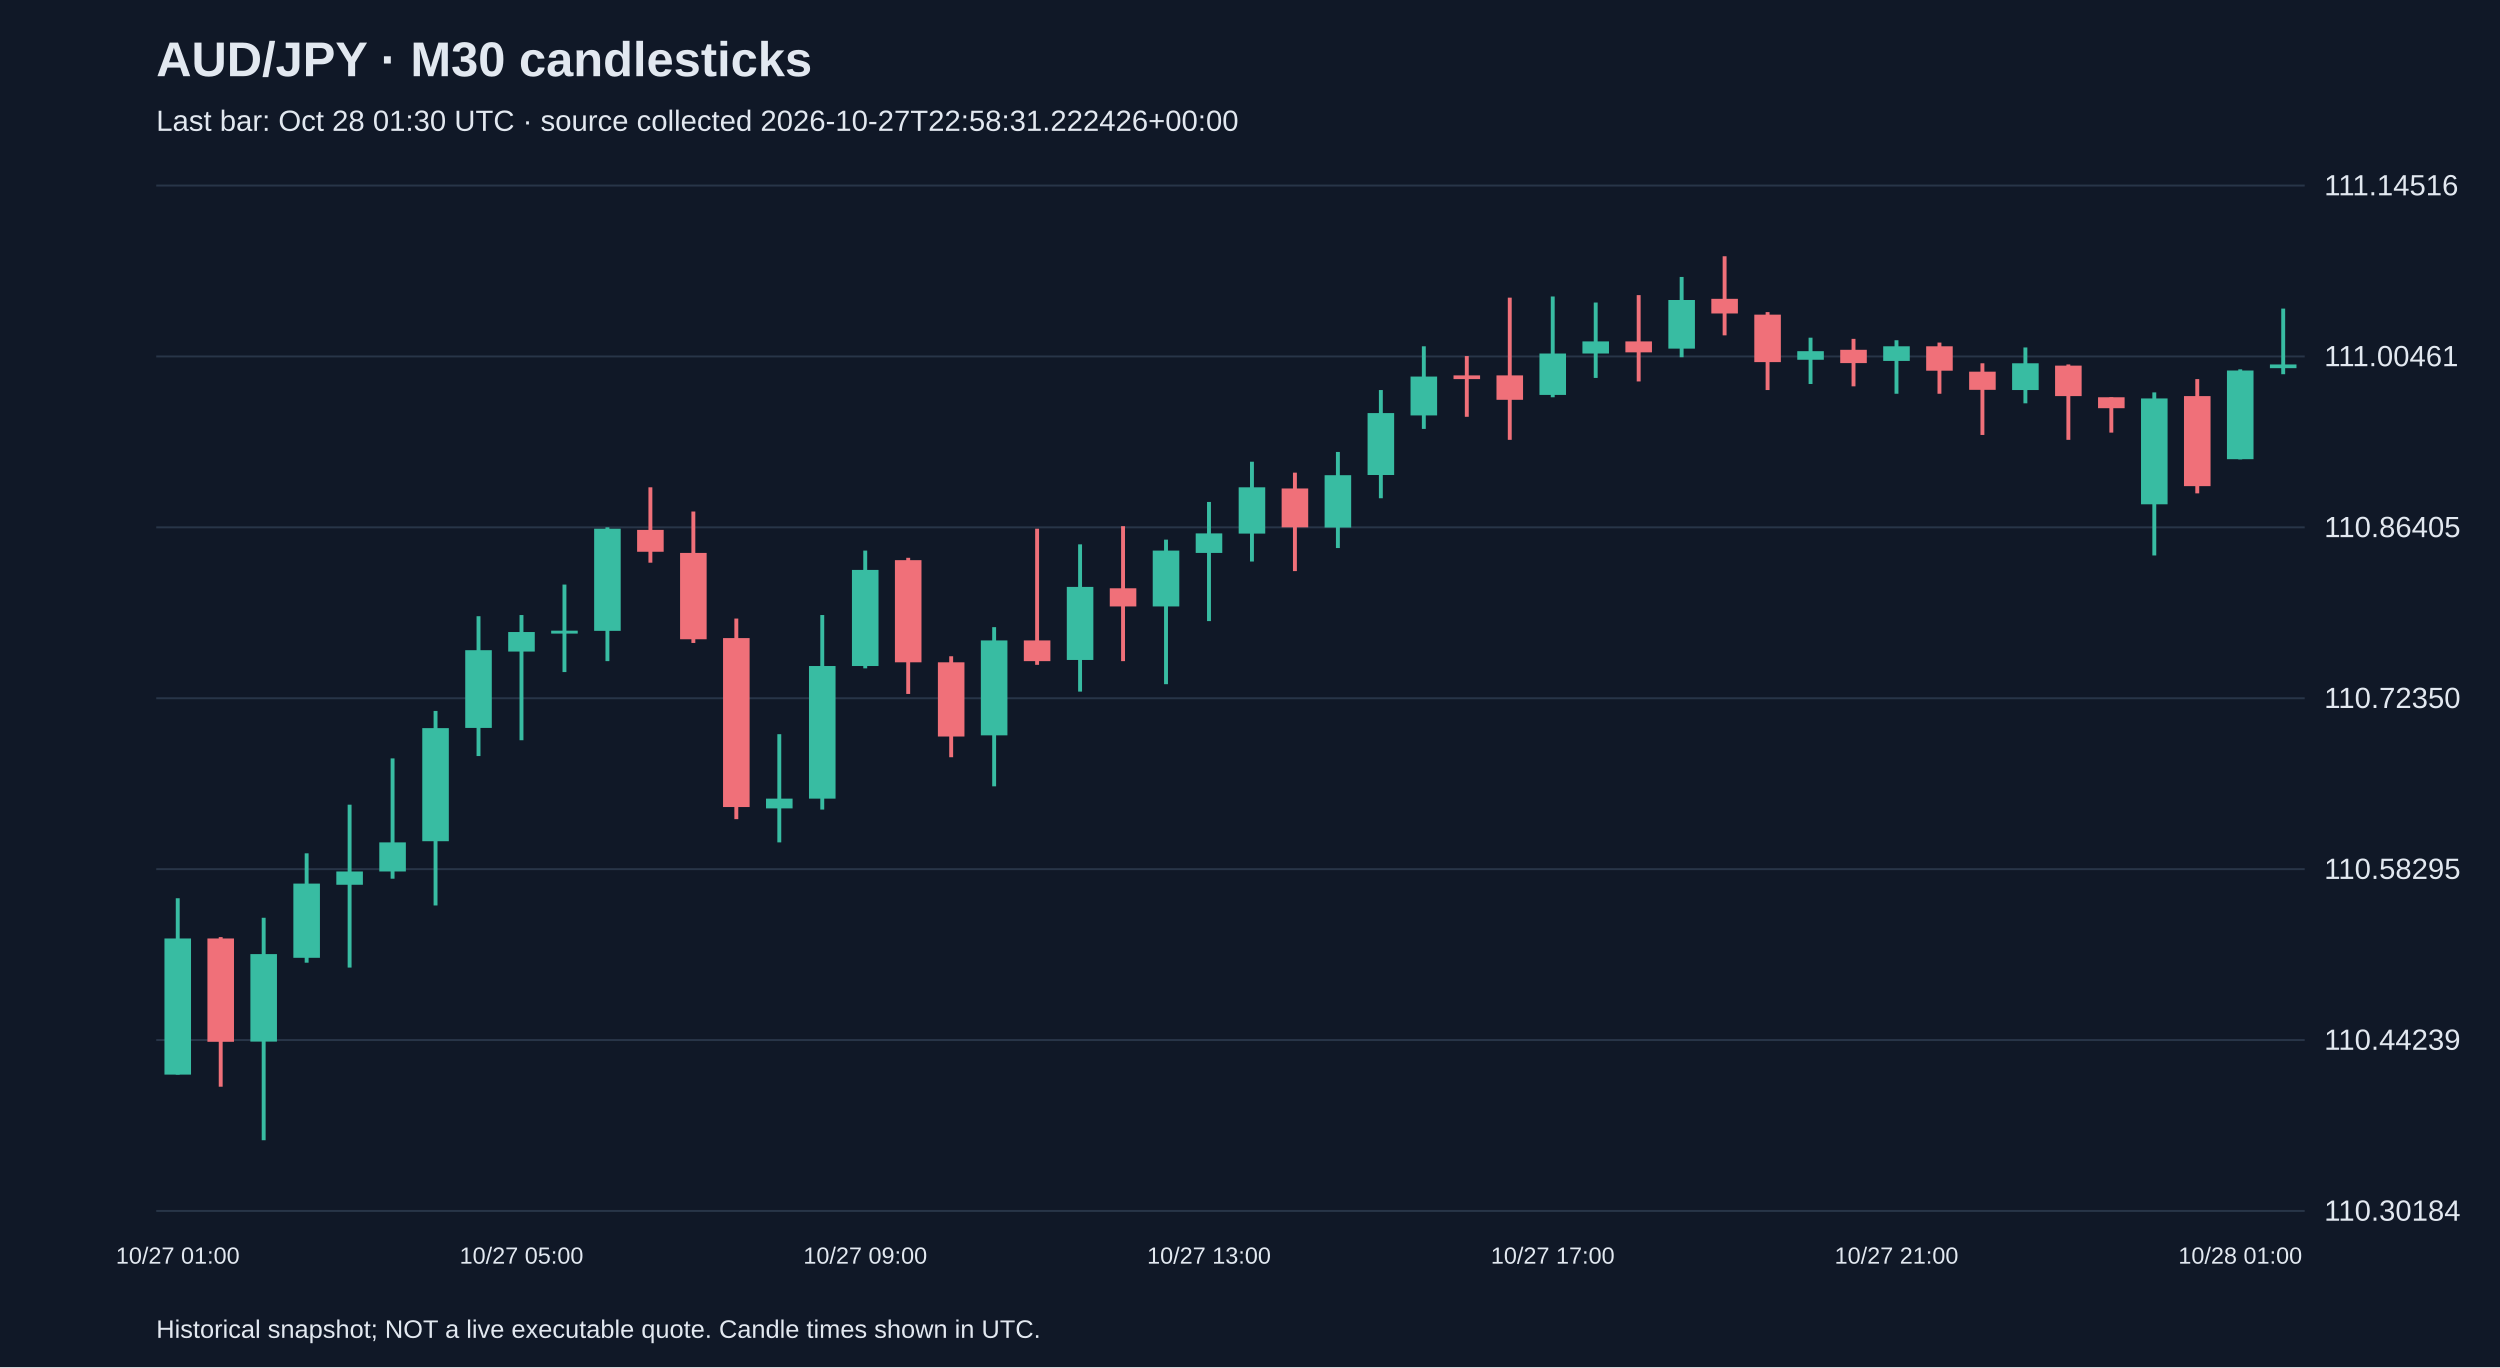
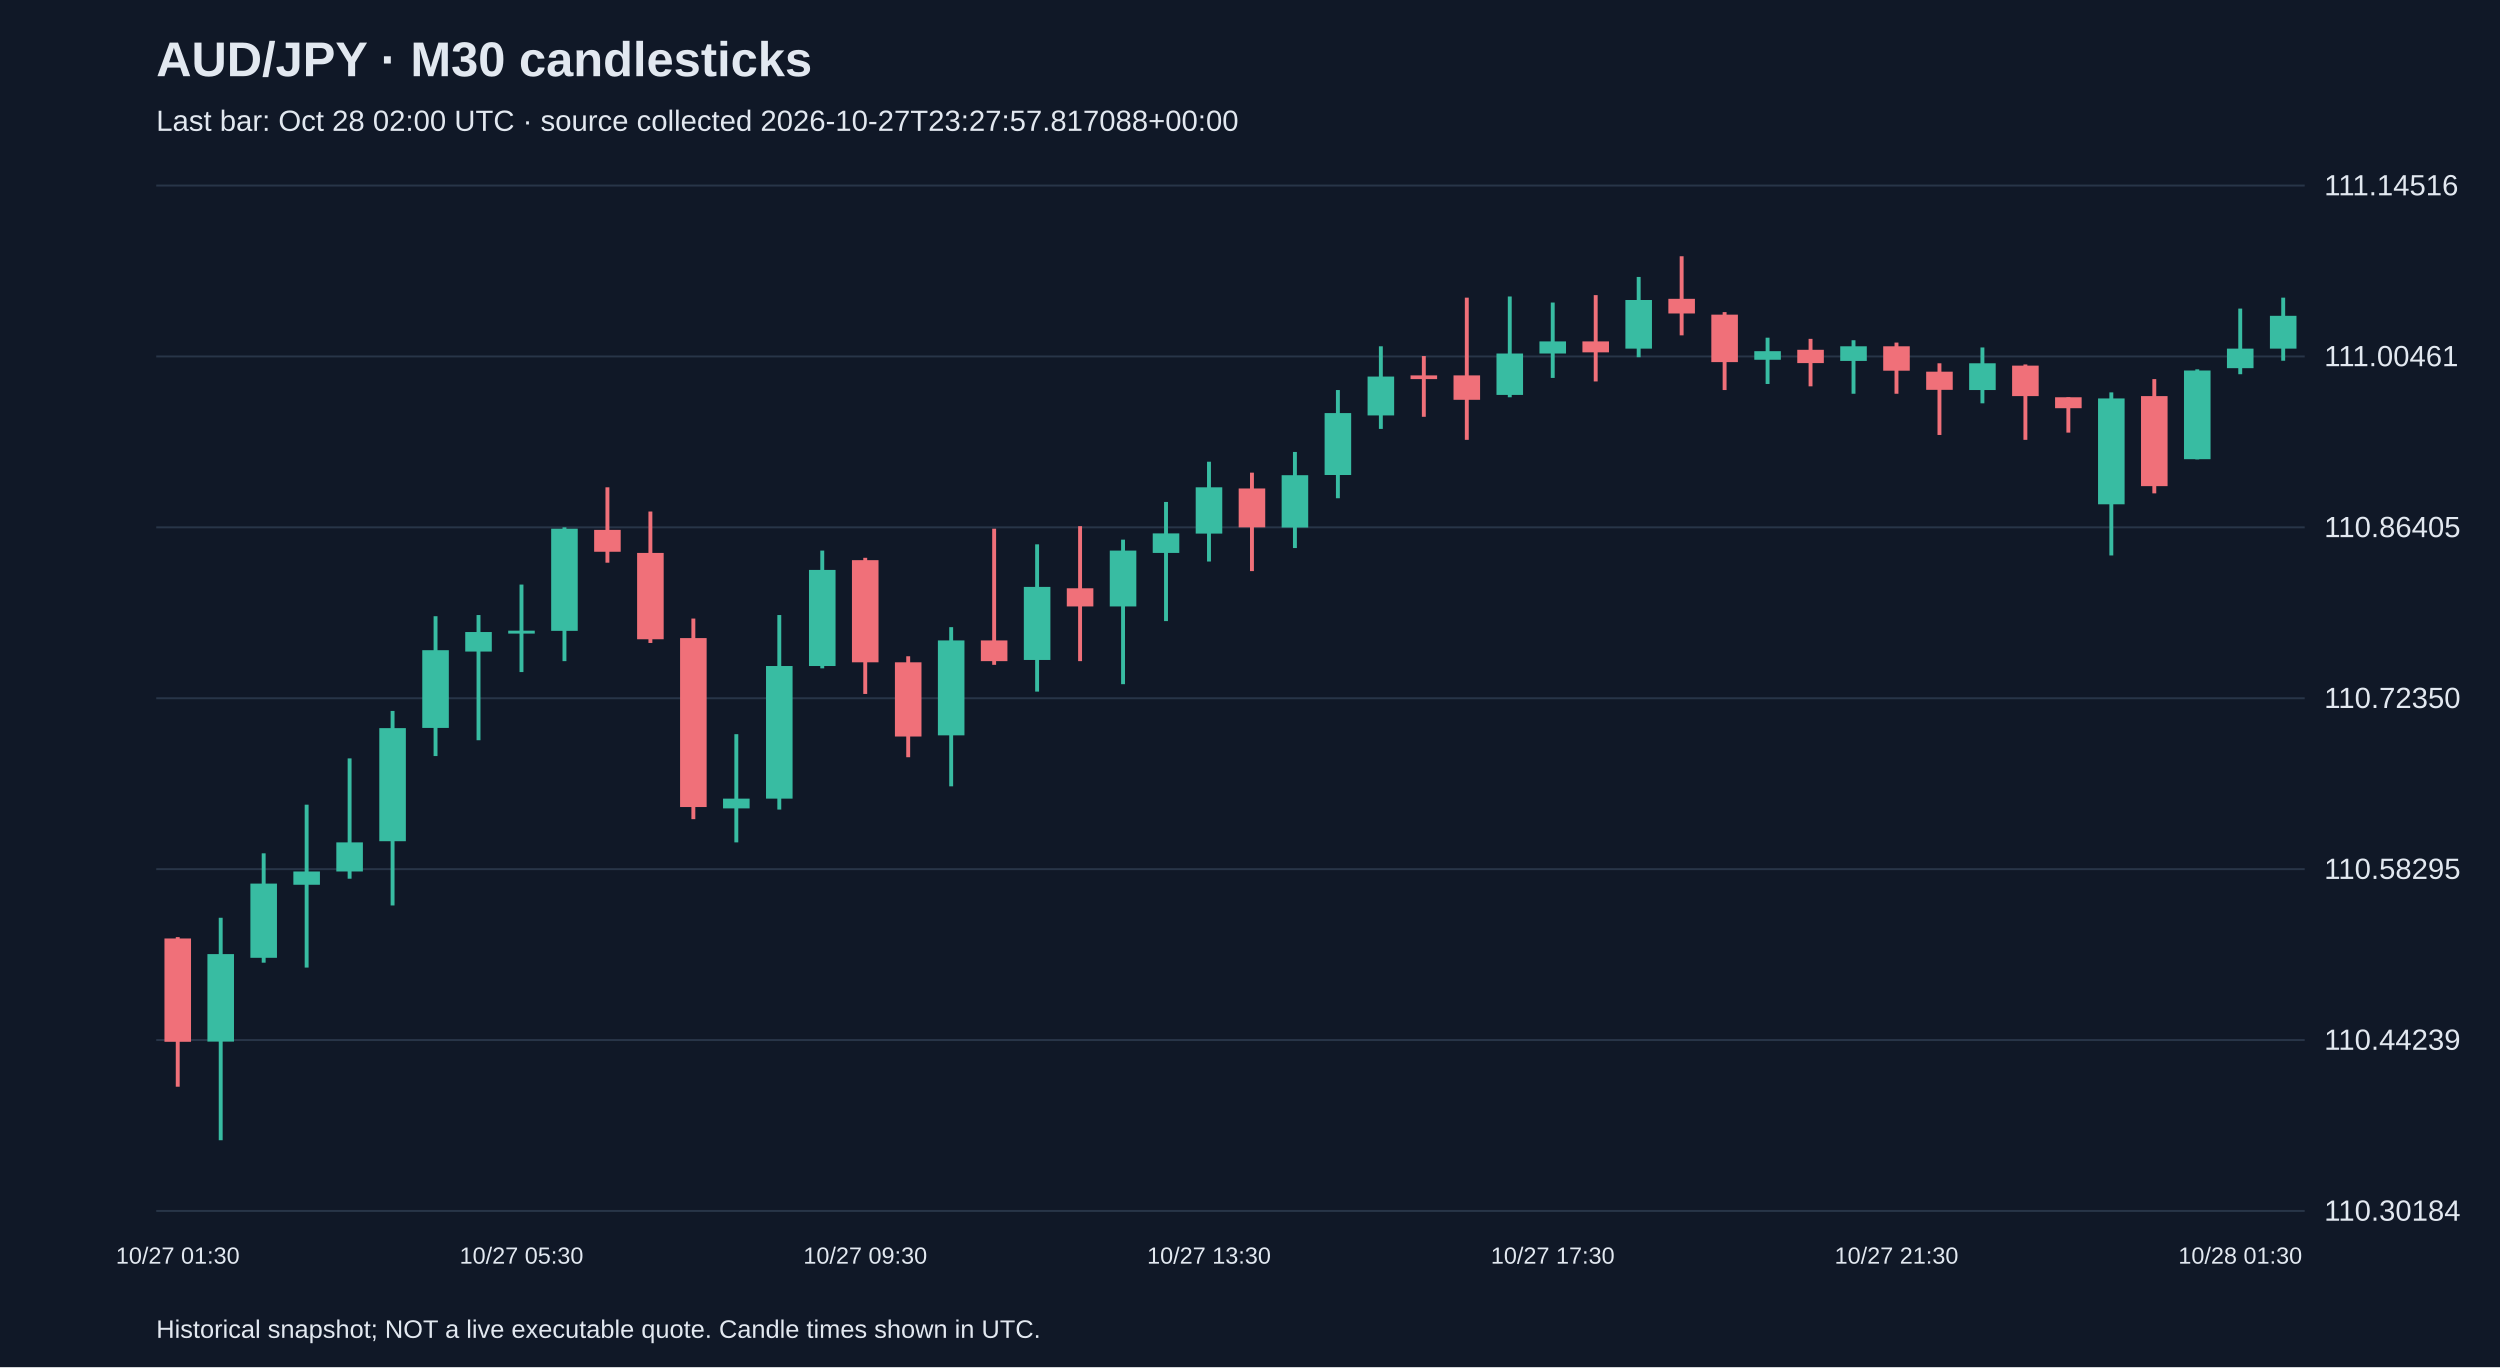
<svg xmlns="http://www.w3.org/2000/svg" viewBox="0 0 1280 700">
  <rect width="100%" height="100%" fill="#101827" />
  <style>text{font-family:Arial,sans-serif;fill:#e2e8f0}</style>
  <text x="80" y="39" font-size="25" font-weight="bold">AUD/JPY · M30 candlesticks</text>
-   <text x="80" y="67" font-size="15" fill="#a6b1c5">Last bar: Oct 28 01:30 UTC · source collected 2026-10-27T22:58:31.222426+00:00</text>
+   <text x="80" y="67" font-size="15" fill="#a6b1c5">Last bar: Oct 28 02:00 UTC · source collected 2026-10-27T23:27:57.817088+00:00</text>
  <line x1="80" y1="620.0" x2="1180" y2="620.0" stroke="#283548" />
  <text x="1190" y="625.0" font-size="15">110.30184</text>
  <line x1="80" y1="532.5" x2="1180" y2="532.5" stroke="#283548" />
  <text x="1190" y="537.5" font-size="15">110.44239</text>
  <line x1="80" y1="445.0" x2="1180" y2="445.0" stroke="#283548" />
  <text x="1190" y="450.0" font-size="15">110.58295</text>
  <line x1="80" y1="357.5" x2="1180" y2="357.5" stroke="#283548" />
  <text x="1190" y="362.5" font-size="15">110.72350</text>
  <line x1="80" y1="270.0" x2="1180" y2="270.0" stroke="#283548" />
  <text x="1190" y="275.0" font-size="15">110.86405</text>
  <line x1="80" y1="182.5" x2="1180" y2="182.5" stroke="#283548" />
  <text x="1190" y="187.5" font-size="15">111.00461</text>
  <line x1="80" y1="95.0" x2="1180" y2="95.0" stroke="#283548" />
  <text x="1190" y="100.0" font-size="15">111.14516</text>
-   <line x1="91.0" y1="459.9" x2="91.0" y2="550.2" stroke="#38bca2" stroke-width="2" />
-   <rect x="84.2" y="480.5" width="13.6" height="69.7" fill="#38bca2" />
-   <text x="91.0" y="647" text-anchor="middle" font-size="12">10/27 01:00</text>
-   <line x1="113.0" y1="479.8" x2="113.0" y2="556.4" stroke="#f07079" stroke-width="2" />
-   <rect x="106.2" y="480.5" width="13.6" height="52.9" fill="#f07079" />
-   <line x1="135.0" y1="469.9" x2="135.0" y2="583.8" stroke="#38bca2" stroke-width="2" />
-   <rect x="128.2" y="488.5" width="13.6" height="44.8" fill="#38bca2" />
-   <line x1="157.0" y1="436.9" x2="157.0" y2="492.9" stroke="#38bca2" stroke-width="2" />
-   <rect x="150.2" y="452.4" width="13.6" height="38.0" fill="#38bca2" />
-   <line x1="179.0" y1="412.0" x2="179.0" y2="495.4" stroke="#38bca2" stroke-width="2" />
-   <rect x="172.2" y="446.2" width="13.6" height="6.8" fill="#38bca2" />
-   <line x1="201.0" y1="388.3" x2="201.0" y2="449.9" stroke="#38bca2" stroke-width="2" />
-   <rect x="194.2" y="431.3" width="13.6" height="14.9" fill="#38bca2" />
-   <line x1="223.0" y1="364.0" x2="223.0" y2="463.6" stroke="#38bca2" stroke-width="2" />
-   <rect x="216.2" y="372.8" width="13.6" height="57.9" fill="#38bca2" />
-   <line x1="245.0" y1="315.5" x2="245.0" y2="387.1" stroke="#38bca2" stroke-width="2" />
-   <rect x="238.2" y="332.9" width="13.6" height="39.8" fill="#38bca2" />
-   <line x1="267.0" y1="314.9" x2="267.0" y2="379.0" stroke="#38bca2" stroke-width="2" />
-   <rect x="260.2" y="323.6" width="13.6" height="10.0" fill="#38bca2" />
-   <text x="267.0" y="647" text-anchor="middle" font-size="12">10/27 05:00</text>
-   <line x1="289.0" y1="299.3" x2="289.0" y2="344.1" stroke="#38bca2" stroke-width="2" />
-   <rect x="282.2" y="322.9" width="13.6" height="1.5" fill="#38bca2" />
-   <line x1="311.0" y1="270.0" x2="311.0" y2="338.5" stroke="#38bca2" stroke-width="2" />
-   <rect x="304.2" y="270.7" width="13.6" height="52.3" fill="#38bca2" />
-   <line x1="333.0" y1="249.5" x2="333.0" y2="288.1" stroke="#f07079" stroke-width="2" />
-   <rect x="326.2" y="271.3" width="13.6" height="11.2" fill="#f07079" />
-   <line x1="355.0" y1="261.9" x2="355.0" y2="329.2" stroke="#f07079" stroke-width="2" />
-   <rect x="348.2" y="283.1" width="13.6" height="44.2" fill="#f07079" />
-   <line x1="377.0" y1="316.7" x2="377.0" y2="419.4" stroke="#f07079" stroke-width="2" />
-   <rect x="370.2" y="326.7" width="13.6" height="86.5" fill="#f07079" />
-   <line x1="399.0" y1="375.9" x2="399.0" y2="431.3" stroke="#38bca2" stroke-width="2" />
-   <rect x="392.2" y="408.9" width="13.6" height="5.0" fill="#38bca2" />
-   <line x1="421.0" y1="314.9" x2="421.0" y2="414.5" stroke="#38bca2" stroke-width="2" />
-   <rect x="414.2" y="341.0" width="13.6" height="67.9" fill="#38bca2" />
-   <line x1="443.0" y1="281.9" x2="443.0" y2="342.2" stroke="#38bca2" stroke-width="2" />
-   <rect x="436.2" y="291.8" width="13.6" height="49.2" fill="#38bca2" />
-   <text x="443.0" y="647" text-anchor="middle" font-size="12">10/27 09:00</text>
-   <line x1="465.0" y1="285.6" x2="465.0" y2="355.3" stroke="#f07079" stroke-width="2" />
-   <rect x="458.2" y="286.8" width="13.6" height="52.3" fill="#f07079" />
-   <line x1="487.0" y1="336.0" x2="487.0" y2="387.7" stroke="#f07079" stroke-width="2" />
-   <rect x="480.2" y="339.1" width="13.6" height="38.0" fill="#f07079" />
-   <line x1="509.0" y1="321.1" x2="509.0" y2="402.6" stroke="#38bca2" stroke-width="2" />
-   <rect x="502.2" y="327.9" width="13.6" height="48.6" fill="#38bca2" />
-   <line x1="531.0" y1="270.7" x2="531.0" y2="340.4" stroke="#f07079" stroke-width="2" />
-   <rect x="524.2" y="327.9" width="13.6" height="10.6" fill="#f07079" />
-   <line x1="553.0" y1="278.7" x2="553.0" y2="354.1" stroke="#38bca2" stroke-width="2" />
-   <rect x="546.2" y="300.5" width="13.6" height="37.4" fill="#38bca2" />
-   <line x1="575.0" y1="269.4" x2="575.0" y2="338.5" stroke="#f07079" stroke-width="2" />
-   <rect x="568.2" y="301.2" width="13.6" height="9.3" fill="#f07079" />
-   <line x1="597.0" y1="276.3" x2="597.0" y2="350.3" stroke="#38bca2" stroke-width="2" />
-   <rect x="590.2" y="281.9" width="13.6" height="28.6" fill="#38bca2" />
-   <line x1="619.0" y1="257.0" x2="619.0" y2="318.0" stroke="#38bca2" stroke-width="2" />
-   <rect x="612.2" y="273.1" width="13.6" height="10.0" fill="#38bca2" />
-   <text x="619.0" y="647" text-anchor="middle" font-size="12">10/27 13:00</text>
-   <line x1="641.0" y1="236.4" x2="641.0" y2="287.5" stroke="#38bca2" stroke-width="2" />
-   <rect x="634.2" y="249.5" width="13.6" height="23.7" fill="#38bca2" />
-   <line x1="663.0" y1="242.0" x2="663.0" y2="292.4" stroke="#f07079" stroke-width="2" />
-   <rect x="656.2" y="250.1" width="13.6" height="19.9" fill="#f07079" />
-   <line x1="685.0" y1="231.4" x2="685.0" y2="280.6" stroke="#38bca2" stroke-width="2" />
-   <rect x="678.2" y="243.3" width="13.6" height="26.8" fill="#38bca2" />
-   <line x1="707.0" y1="199.7" x2="707.0" y2="255.1" stroke="#38bca2" stroke-width="2" />
-   <rect x="700.2" y="211.5" width="13.6" height="31.7" fill="#38bca2" />
-   <line x1="729.0" y1="177.3" x2="729.0" y2="219.6" stroke="#38bca2" stroke-width="2" />
-   <rect x="722.2" y="192.8" width="13.6" height="19.9" fill="#38bca2" />
-   <line x1="751.0" y1="182.3" x2="751.0" y2="213.4" stroke="#f07079" stroke-width="2" />
-   <rect x="744.2" y="192.2" width="13.6" height="1.9" fill="#f07079" />
-   <line x1="773.0" y1="152.4" x2="773.0" y2="225.2" stroke="#f07079" stroke-width="2" />
-   <rect x="766.2" y="192.2" width="13.6" height="12.5" fill="#f07079" />
-   <line x1="795.0" y1="151.8" x2="795.0" y2="203.4" stroke="#38bca2" stroke-width="2" />
-   <rect x="788.2" y="181.0" width="13.6" height="21.2" fill="#38bca2" />
-   <text x="795.0" y="647" text-anchor="middle" font-size="12">10/27 17:00</text>
-   <line x1="817.0" y1="154.9" x2="817.0" y2="193.5" stroke="#38bca2" stroke-width="2" />
-   <rect x="810.2" y="174.8" width="13.6" height="6.2" fill="#38bca2" />
-   <line x1="839.0" y1="151.1" x2="839.0" y2="195.3" stroke="#f07079" stroke-width="2" />
-   <rect x="832.2" y="174.8" width="13.6" height="5.6" fill="#f07079" />
-   <line x1="861.0" y1="141.8" x2="861.0" y2="182.9" stroke="#38bca2" stroke-width="2" />
-   <rect x="854.2" y="153.6" width="13.6" height="24.9" fill="#38bca2" />
-   <line x1="883.0" y1="131.2" x2="883.0" y2="171.7" stroke="#f07079" stroke-width="2" />
-   <rect x="876.2" y="153.0" width="13.6" height="7.5" fill="#f07079" />
-   <line x1="905.0" y1="159.8" x2="905.0" y2="199.7" stroke="#f07079" stroke-width="2" />
-   <rect x="898.2" y="161.1" width="13.6" height="24.3" fill="#f07079" />
-   <line x1="927.0" y1="172.9" x2="927.0" y2="196.6" stroke="#38bca2" stroke-width="2" />
-   <rect x="920.2" y="179.8" width="13.6" height="4.4" fill="#38bca2" />
-   <line x1="949.0" y1="173.5" x2="949.0" y2="197.8" stroke="#f07079" stroke-width="2" />
-   <rect x="942.2" y="179.1" width="13.6" height="6.8" fill="#f07079" />
-   <line x1="971.0" y1="174.2" x2="971.0" y2="201.6" stroke="#38bca2" stroke-width="2" />
-   <rect x="964.2" y="177.3" width="13.6" height="7.5" fill="#38bca2" />
-   <text x="971.0" y="647" text-anchor="middle" font-size="12">10/27 21:00</text>
-   <line x1="993.0" y1="175.4" x2="993.0" y2="201.6" stroke="#f07079" stroke-width="2" />
-   <rect x="986.2" y="177.3" width="13.6" height="12.5" fill="#f07079" />
-   <line x1="1015.0" y1="186.0" x2="1015.0" y2="222.7" stroke="#f07079" stroke-width="2" />
-   <rect x="1008.2" y="190.3" width="13.6" height="9.3" fill="#f07079" />
-   <line x1="1037.0" y1="177.9" x2="1037.0" y2="206.5" stroke="#38bca2" stroke-width="2" />
-   <rect x="1030.2" y="186.0" width="13.6" height="13.7" fill="#38bca2" />
-   <line x1="1059.0" y1="186.6" x2="1059.0" y2="225.2" stroke="#f07079" stroke-width="2" />
-   <rect x="1052.2" y="187.2" width="13.6" height="15.6" fill="#f07079" />
-   <line x1="1081.0" y1="203.4" x2="1081.0" y2="221.5" stroke="#f07079" stroke-width="2" />
-   <rect x="1074.2" y="203.4" width="13.6" height="5.6" fill="#f07079" />
-   <line x1="1103.0" y1="200.9" x2="1103.0" y2="284.4" stroke="#38bca2" stroke-width="2" />
-   <rect x="1096.2" y="204.0" width="13.6" height="54.2" fill="#38bca2" />
-   <line x1="1125.0" y1="194.1" x2="1125.0" y2="252.6" stroke="#f07079" stroke-width="2" />
-   <rect x="1118.2" y="202.8" width="13.6" height="46.1" fill="#f07079" />
-   <line x1="1147.0" y1="189.1" x2="1147.0" y2="235.2" stroke="#38bca2" stroke-width="2" />
-   <rect x="1140.2" y="189.7" width="13.6" height="45.4" fill="#38bca2" />
-   <text x="1147.0" y="647" text-anchor="middle" font-size="12">10/28 01:00</text>
-   <line x1="1169.0" y1="158.0" x2="1169.0" y2="191.6" stroke="#38bca2" stroke-width="2" />
-   <rect x="1162.2" y="186.6" width="13.6" height="1.9" fill="#38bca2" />
+   <line x1="91.0" y1="479.8" x2="91.0" y2="556.4" stroke="#f07079" stroke-width="2" />
+   <rect x="84.2" y="480.5" width="13.6" height="52.9" fill="#f07079" />
+   <text x="91.0" y="647" text-anchor="middle" font-size="12">10/27 01:30</text>
+   <line x1="113.0" y1="469.9" x2="113.0" y2="583.8" stroke="#38bca2" stroke-width="2" />
+   <rect x="106.2" y="488.5" width="13.6" height="44.8" fill="#38bca2" />
+   <line x1="135.0" y1="436.9" x2="135.0" y2="492.9" stroke="#38bca2" stroke-width="2" />
+   <rect x="128.2" y="452.4" width="13.6" height="38.0" fill="#38bca2" />
+   <line x1="157.0" y1="412.0" x2="157.0" y2="495.4" stroke="#38bca2" stroke-width="2" />
+   <rect x="150.2" y="446.2" width="13.6" height="6.8" fill="#38bca2" />
+   <line x1="179.0" y1="388.3" x2="179.0" y2="449.9" stroke="#38bca2" stroke-width="2" />
+   <rect x="172.2" y="431.3" width="13.6" height="14.9" fill="#38bca2" />
+   <line x1="201.0" y1="364.0" x2="201.0" y2="463.6" stroke="#38bca2" stroke-width="2" />
+   <rect x="194.2" y="372.8" width="13.6" height="57.9" fill="#38bca2" />
+   <line x1="223.0" y1="315.5" x2="223.0" y2="387.1" stroke="#38bca2" stroke-width="2" />
+   <rect x="216.2" y="332.9" width="13.6" height="39.8" fill="#38bca2" />
+   <line x1="245.0" y1="314.9" x2="245.0" y2="379.0" stroke="#38bca2" stroke-width="2" />
+   <rect x="238.2" y="323.6" width="13.6" height="10.0" fill="#38bca2" />
+   <line x1="267.0" y1="299.3" x2="267.0" y2="344.1" stroke="#38bca2" stroke-width="2" />
+   <rect x="260.2" y="322.9" width="13.6" height="1.5" fill="#38bca2" />
+   <text x="267.0" y="647" text-anchor="middle" font-size="12">10/27 05:30</text>
+   <line x1="289.0" y1="270.0" x2="289.0" y2="338.5" stroke="#38bca2" stroke-width="2" />
+   <rect x="282.2" y="270.7" width="13.6" height="52.3" fill="#38bca2" />
+   <line x1="311.0" y1="249.5" x2="311.0" y2="288.1" stroke="#f07079" stroke-width="2" />
+   <rect x="304.2" y="271.3" width="13.6" height="11.2" fill="#f07079" />
+   <line x1="333.0" y1="261.9" x2="333.0" y2="329.2" stroke="#f07079" stroke-width="2" />
+   <rect x="326.2" y="283.1" width="13.6" height="44.2" fill="#f07079" />
+   <line x1="355.0" y1="316.7" x2="355.0" y2="419.4" stroke="#f07079" stroke-width="2" />
+   <rect x="348.2" y="326.7" width="13.6" height="86.5" fill="#f07079" />
+   <line x1="377.0" y1="375.9" x2="377.0" y2="431.3" stroke="#38bca2" stroke-width="2" />
+   <rect x="370.2" y="408.9" width="13.6" height="5.0" fill="#38bca2" />
+   <line x1="399.0" y1="314.9" x2="399.0" y2="414.5" stroke="#38bca2" stroke-width="2" />
+   <rect x="392.2" y="341.0" width="13.6" height="67.9" fill="#38bca2" />
+   <line x1="421.0" y1="281.9" x2="421.0" y2="342.2" stroke="#38bca2" stroke-width="2" />
+   <rect x="414.2" y="291.8" width="13.6" height="49.2" fill="#38bca2" />
+   <line x1="443.0" y1="285.6" x2="443.0" y2="355.3" stroke="#f07079" stroke-width="2" />
+   <rect x="436.2" y="286.8" width="13.6" height="52.3" fill="#f07079" />
+   <text x="443.0" y="647" text-anchor="middle" font-size="12">10/27 09:30</text>
+   <line x1="465.0" y1="336.0" x2="465.0" y2="387.7" stroke="#f07079" stroke-width="2" />
+   <rect x="458.2" y="339.1" width="13.6" height="38.0" fill="#f07079" />
+   <line x1="487.0" y1="321.1" x2="487.0" y2="402.6" stroke="#38bca2" stroke-width="2" />
+   <rect x="480.2" y="327.9" width="13.6" height="48.6" fill="#38bca2" />
+   <line x1="509.0" y1="270.7" x2="509.0" y2="340.4" stroke="#f07079" stroke-width="2" />
+   <rect x="502.2" y="327.9" width="13.6" height="10.6" fill="#f07079" />
+   <line x1="531.0" y1="278.7" x2="531.0" y2="354.1" stroke="#38bca2" stroke-width="2" />
+   <rect x="524.2" y="300.5" width="13.6" height="37.4" fill="#38bca2" />
+   <line x1="553.0" y1="269.4" x2="553.0" y2="338.5" stroke="#f07079" stroke-width="2" />
+   <rect x="546.2" y="301.2" width="13.6" height="9.3" fill="#f07079" />
+   <line x1="575.0" y1="276.3" x2="575.0" y2="350.3" stroke="#38bca2" stroke-width="2" />
+   <rect x="568.2" y="281.9" width="13.6" height="28.6" fill="#38bca2" />
+   <line x1="597.0" y1="257.0" x2="597.0" y2="318.0" stroke="#38bca2" stroke-width="2" />
+   <rect x="590.2" y="273.1" width="13.6" height="10.0" fill="#38bca2" />
+   <line x1="619.0" y1="236.4" x2="619.0" y2="287.5" stroke="#38bca2" stroke-width="2" />
+   <rect x="612.2" y="249.5" width="13.6" height="23.7" fill="#38bca2" />
+   <text x="619.0" y="647" text-anchor="middle" font-size="12">10/27 13:30</text>
+   <line x1="641.0" y1="242.0" x2="641.0" y2="292.4" stroke="#f07079" stroke-width="2" />
+   <rect x="634.2" y="250.1" width="13.6" height="19.9" fill="#f07079" />
+   <line x1="663.0" y1="231.4" x2="663.0" y2="280.6" stroke="#38bca2" stroke-width="2" />
+   <rect x="656.2" y="243.3" width="13.6" height="26.8" fill="#38bca2" />
+   <line x1="685.0" y1="199.7" x2="685.0" y2="255.1" stroke="#38bca2" stroke-width="2" />
+   <rect x="678.2" y="211.5" width="13.6" height="31.7" fill="#38bca2" />
+   <line x1="707.0" y1="177.3" x2="707.0" y2="219.6" stroke="#38bca2" stroke-width="2" />
+   <rect x="700.2" y="192.8" width="13.6" height="19.9" fill="#38bca2" />
+   <line x1="729.0" y1="182.3" x2="729.0" y2="213.4" stroke="#f07079" stroke-width="2" />
+   <rect x="722.2" y="192.2" width="13.6" height="1.9" fill="#f07079" />
+   <line x1="751.0" y1="152.4" x2="751.0" y2="225.2" stroke="#f07079" stroke-width="2" />
+   <rect x="744.2" y="192.2" width="13.6" height="12.5" fill="#f07079" />
+   <line x1="773.0" y1="151.8" x2="773.0" y2="203.4" stroke="#38bca2" stroke-width="2" />
+   <rect x="766.2" y="181.0" width="13.6" height="21.2" fill="#38bca2" />
+   <line x1="795.0" y1="154.9" x2="795.0" y2="193.5" stroke="#38bca2" stroke-width="2" />
+   <rect x="788.2" y="174.8" width="13.6" height="6.2" fill="#38bca2" />
+   <text x="795.0" y="647" text-anchor="middle" font-size="12">10/27 17:30</text>
+   <line x1="817.0" y1="151.1" x2="817.0" y2="195.3" stroke="#f07079" stroke-width="2" />
+   <rect x="810.2" y="174.8" width="13.6" height="5.6" fill="#f07079" />
+   <line x1="839.0" y1="141.8" x2="839.0" y2="182.9" stroke="#38bca2" stroke-width="2" />
+   <rect x="832.2" y="153.6" width="13.6" height="24.9" fill="#38bca2" />
+   <line x1="861.0" y1="131.2" x2="861.0" y2="171.7" stroke="#f07079" stroke-width="2" />
+   <rect x="854.2" y="153.0" width="13.6" height="7.5" fill="#f07079" />
+   <line x1="883.0" y1="159.8" x2="883.0" y2="199.7" stroke="#f07079" stroke-width="2" />
+   <rect x="876.2" y="161.1" width="13.6" height="24.3" fill="#f07079" />
+   <line x1="905.0" y1="172.9" x2="905.0" y2="196.6" stroke="#38bca2" stroke-width="2" />
+   <rect x="898.2" y="179.8" width="13.6" height="4.4" fill="#38bca2" />
+   <line x1="927.0" y1="173.5" x2="927.0" y2="197.8" stroke="#f07079" stroke-width="2" />
+   <rect x="920.2" y="179.1" width="13.6" height="6.8" fill="#f07079" />
+   <line x1="949.0" y1="174.2" x2="949.0" y2="201.6" stroke="#38bca2" stroke-width="2" />
+   <rect x="942.2" y="177.3" width="13.6" height="7.5" fill="#38bca2" />
+   <line x1="971.0" y1="175.4" x2="971.0" y2="201.6" stroke="#f07079" stroke-width="2" />
+   <rect x="964.2" y="177.3" width="13.6" height="12.5" fill="#f07079" />
+   <text x="971.0" y="647" text-anchor="middle" font-size="12">10/27 21:30</text>
+   <line x1="993.0" y1="186.0" x2="993.0" y2="222.7" stroke="#f07079" stroke-width="2" />
+   <rect x="986.2" y="190.3" width="13.6" height="9.3" fill="#f07079" />
+   <line x1="1015.0" y1="177.9" x2="1015.0" y2="206.5" stroke="#38bca2" stroke-width="2" />
+   <rect x="1008.2" y="186.0" width="13.6" height="13.7" fill="#38bca2" />
+   <line x1="1037.0" y1="186.6" x2="1037.0" y2="225.2" stroke="#f07079" stroke-width="2" />
+   <rect x="1030.2" y="187.2" width="13.6" height="15.6" fill="#f07079" />
+   <line x1="1059.0" y1="203.4" x2="1059.0" y2="221.5" stroke="#f07079" stroke-width="2" />
+   <rect x="1052.2" y="203.4" width="13.6" height="5.6" fill="#f07079" />
+   <line x1="1081.0" y1="200.9" x2="1081.0" y2="284.4" stroke="#38bca2" stroke-width="2" />
+   <rect x="1074.2" y="204.0" width="13.6" height="54.2" fill="#38bca2" />
+   <line x1="1103.0" y1="194.1" x2="1103.0" y2="252.6" stroke="#f07079" stroke-width="2" />
+   <rect x="1096.2" y="202.8" width="13.6" height="46.1" fill="#f07079" />
+   <line x1="1125.0" y1="189.1" x2="1125.0" y2="235.2" stroke="#38bca2" stroke-width="2" />
+   <rect x="1118.2" y="189.7" width="13.6" height="45.4" fill="#38bca2" />
+   <line x1="1147.0" y1="158.0" x2="1147.0" y2="191.6" stroke="#38bca2" stroke-width="2" />
+   <rect x="1140.2" y="178.5" width="13.6" height="10.0" fill="#38bca2" />
+   <text x="1147.0" y="647" text-anchor="middle" font-size="12">10/28 01:30</text>
+   <line x1="1169.0" y1="152.4" x2="1169.0" y2="184.7" stroke="#38bca2" stroke-width="2" />
+   <rect x="1162.2" y="161.7" width="13.6" height="16.8" fill="#38bca2" />
  <text x="80" y="685" font-size="13">Historical snapshot; NOT a live executable quote. Candle times shown in UTC.</text>
</svg>
